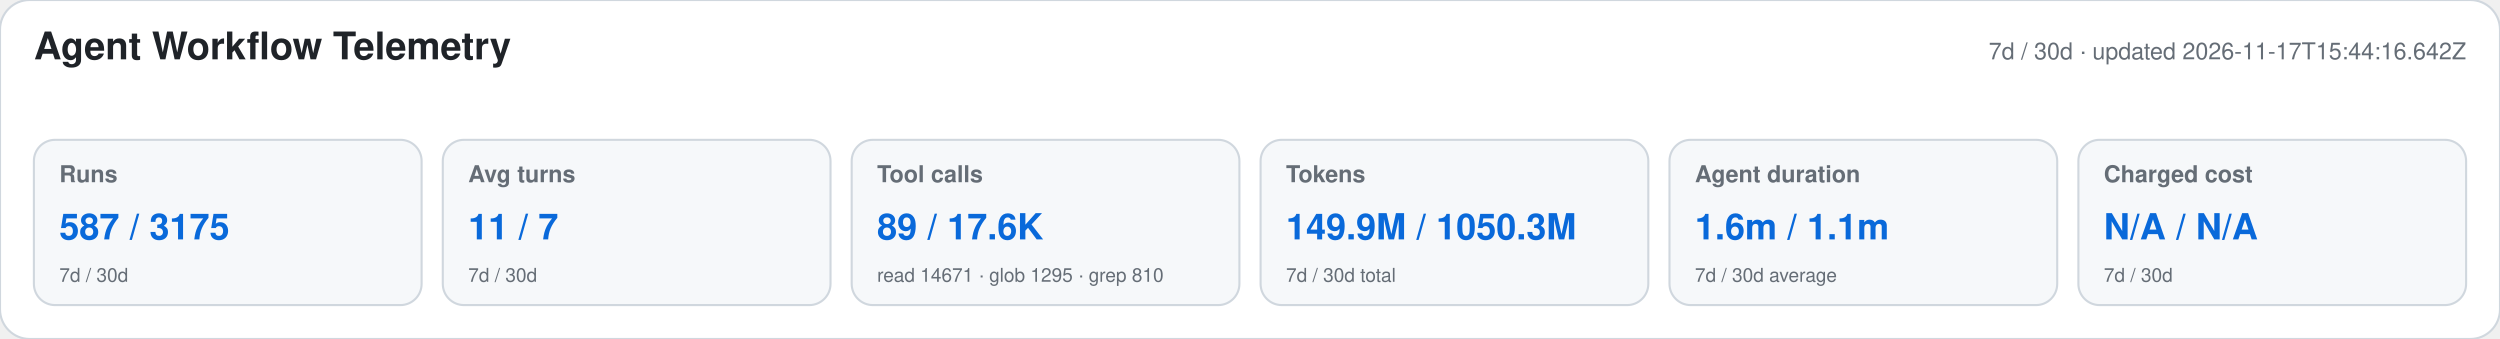
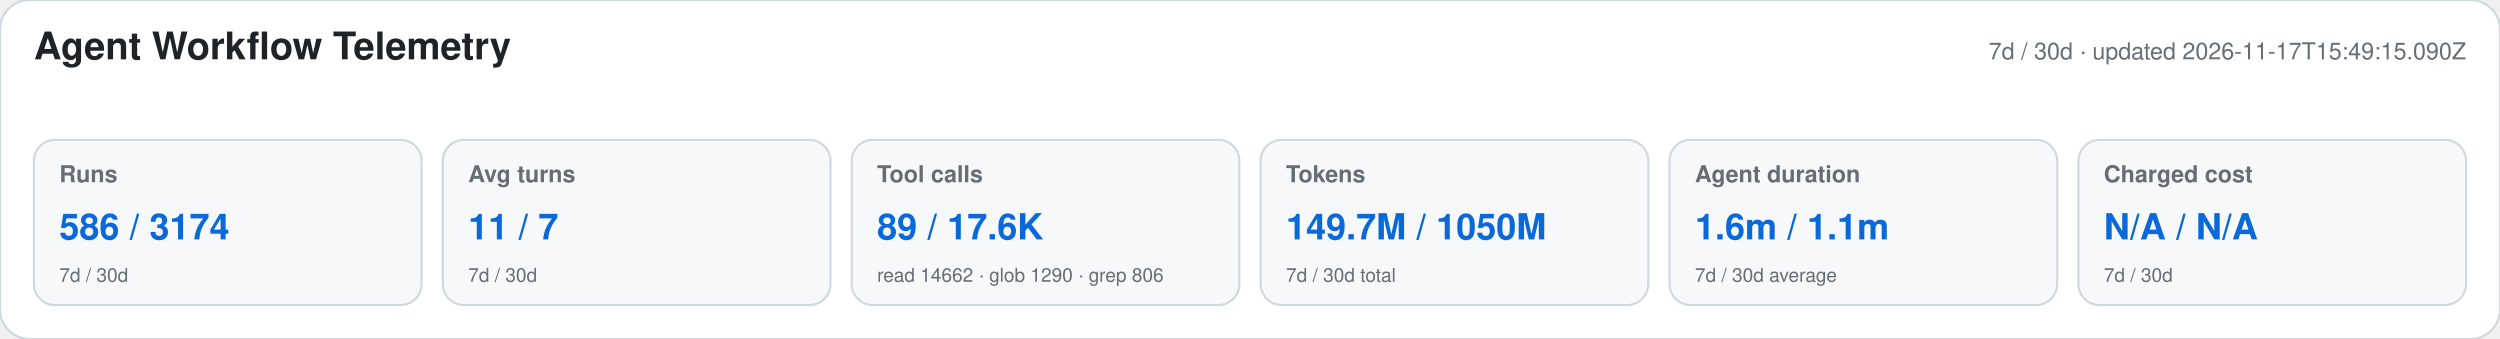
<svg xmlns="http://www.w3.org/2000/svg" width="1180" height="160" viewBox="0 0 1180 160" role="img" aria-labelledby="title desc">
  <style>text{font-family:-apple-system,BlinkMacSystemFont,"Segoe UI",Helvetica,Arial,sans-serif}.heading{font-size:18px;font-weight:650;fill:#1f2328}.meta,.label,.secondary{fill:#656d76}.meta,.label{font-size:11px}.label{font-weight:600}.primary{font-size:17px;font-weight:700;fill:#0969da}.secondary{font-size:9px}</style>
  <rect width="1180" height="160" rx="14" fill="#ffffff" stroke="#d0d7de" />
  <text x="16" y="28" class="heading">Agent Workflow Telemetry</text>
-   <text x="1164" y="28" text-anchor="end" class="meta">7d / 30d · updated 2026-11-17T15:44:16.642Z</text>
+   <text x="1164" y="28" text-anchor="end" class="meta">7d / 30d · updated 2026-11-17T15:49:15.090Z</text>
  <g>
    <rect x="16" y="66" width="183" height="78" rx="10" fill="#f6f8fa" stroke="#d0d7de" />
    <text x="28" y="86" class="label">Runs</text>
-     <text x="28" y="113" class="primary">587 / 3175</text>
+     <text x="28" y="113" class="primary">586 / 3174</text>
    <text x="28" y="133" class="secondary">7d / 30d</text>
  </g>
  <g>
    <rect x="209" y="66" width="183" height="78" rx="10" fill="#f6f8fa" stroke="#d0d7de" />
    <text x="221" y="86" class="label">Avg turns</text>
    <text x="221" y="113" class="primary">11 / 7</text>
    <text x="221" y="133" class="secondary">7d / 30d</text>
  </g>
  <g>
    <rect x="402" y="66" width="183" height="78" rx="10" fill="#f6f8fa" stroke="#d0d7de" />
    <text x="414" y="86" class="label">Tool calls</text>
    <text x="414" y="113" class="primary">89 / 17.6K</text>
-     <text x="414" y="133" class="secondary">read 14671 · glob 1295 · grep 810</text>
+     <text x="414" y="133" class="secondary">read 14662 · glob 1290 · grep 806</text>
  </g>
  <g>
    <rect x="595" y="66" width="183" height="78" rx="10" fill="#f6f8fa" stroke="#d0d7de" />
    <text x="607" y="86" class="label">Tokens</text>
-     <text x="607" y="113" class="primary">149.9M / 1050.3M</text>
+     <text x="607" y="113" class="primary">149.7M / 1050M</text>
    <text x="607" y="133" class="secondary">7d / 30d total</text>
  </g>
  <g>
    <rect x="788" y="66" width="183" height="78" rx="10" fill="#f6f8fa" stroke="#d0d7de" />
    <text x="800" y="86" class="label">Agent duration</text>
    <text x="800" y="113" class="primary">1.6m / 1.1m</text>
    <text x="800" y="133" class="secondary">7d / 30d average</text>
  </g>
  <g>
    <rect x="981" y="66" width="183" height="78" rx="10" fill="#f6f8fa" stroke="#d0d7de" />
    <text x="993" y="86" class="label">Charged cost</text>
    <text x="993" y="113" class="primary">N/A / N/A</text>
    <text x="993" y="133" class="secondary">7d / 30d</text>
  </g>
</svg>
